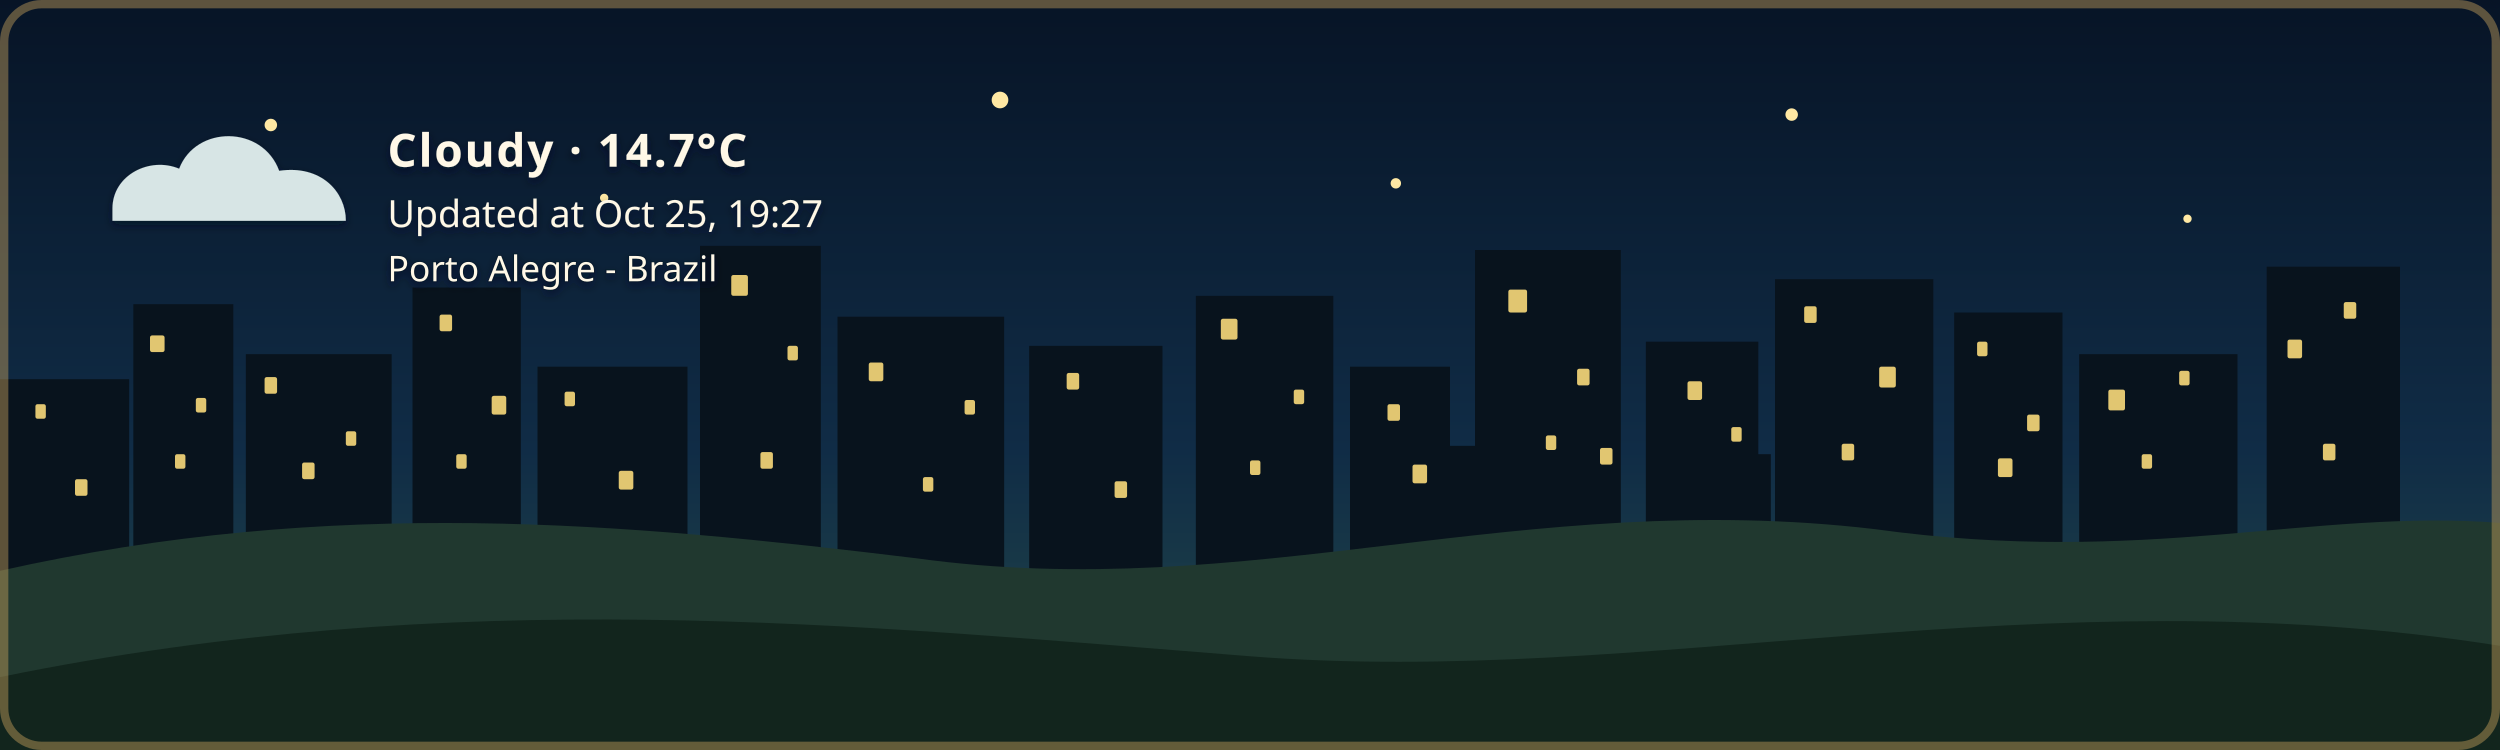
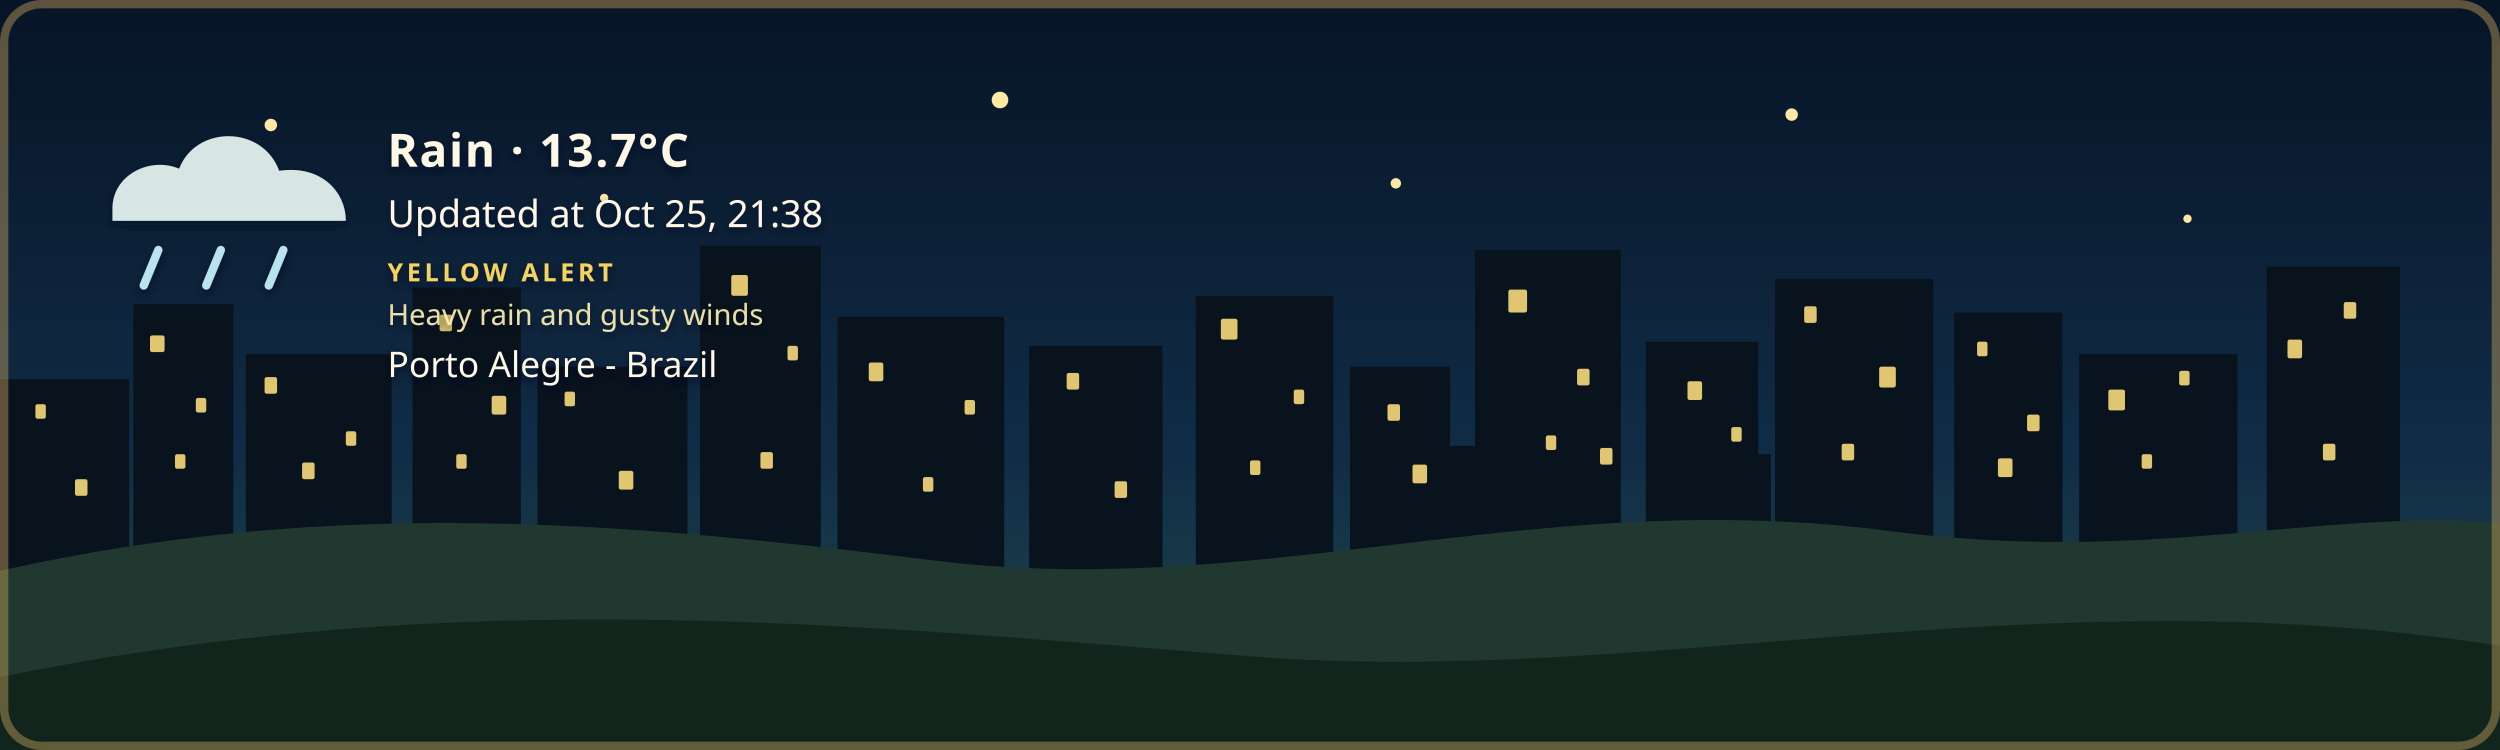
- <svg xmlns="http://www.w3.org/2000/svg" width="1200" height="360" viewBox="0 0 1200 360" role="img" aria-labelledby="title description" class="github-time-night weather-cloudy alert-none" data-temperature="14.7°C" lang="en-US">
+ <svg xmlns="http://www.w3.org/2000/svg" width="1200" height="360" viewBox="0 0 1200 360" role="img" aria-labelledby="title description" class="github-time-night weather-rain alert-yellow" data-temperature="13.7°C" lang="en-US">
  <defs>
    <linearGradient id="daySky" x1="0" y1="0" x2="0" y2="1">
      <stop offset="0%" stop-color="#87c9e8" />
      <stop offset="65%" stop-color="#f6d99a" />
      <stop offset="100%" stop-color="#f4b66e" />
    </linearGradient>
    <linearGradient id="sunsetSky" x1="0" y1="0" x2="0" y2="1">
      <stop offset="0%" stop-color="#4d568f" />
      <stop offset="55%" stop-color="#d46a66" />
      <stop offset="100%" stop-color="#f4a259" />
    </linearGradient>
    <linearGradient id="nightSky" x1="0" y1="0" x2="0" y2="1">
      <stop offset="0%" stop-color="#071426" />
      <stop offset="60%" stop-color="#102c46" />
      <stop offset="100%" stop-color="#244b4a" />
    </linearGradient>
    <linearGradient id="dawnSky" x1="0" y1="0" x2="0" y2="1">
      <stop offset="0%" stop-color="#766b9f" />
      <stop offset="55%" stop-color="#d7939b" />
      <stop offset="100%" stop-color="#f4c280" />
    </linearGradient>
    <radialGradient id="weatherSunFill" cx="35%" cy="30%" r="72%">
      <stop offset="0%" stop-color="#fff4b8" />
      <stop offset="58%" stop-color="#ffdc7a" />
      <stop offset="100%" stop-color="#f2b84f" />
    </radialGradient>
    <linearGradient id="weatherMoonFill" x1="0" y1="0" x2="1" y2="1">
      <stop offset="0%" stop-color="#fff4bd" />
      <stop offset="62%" stop-color="#ffe08a" />
      <stop offset="100%" stop-color="#e9b957" />
    </linearGradient>
    <filter id="weatherContentShadow" x="-20" y="-20" width="500" height="180" filterUnits="userSpaceOnUse">
      <feGaussianBlur in="SourceAlpha" stdDeviation="2" result="shadowBlur" />
      <feOffset in="shadowBlur" dx="0" dy="2" result="shadowOffset" />
      <feFlood flood-color="#071426" flood-opacity="0.65" result="shadowColor" />
      <feComposite in="shadowColor" in2="shadowOffset" operator="in" result="shadow" />
      <feMerge>
        <feMergeNode in="shadow" />
        <feMergeNode in="SourceGraphic" />
      </feMerge>
    </filter>
  </defs>
  <style>
    /* The sky state is updated by the GitHub Action based on local time. */

    .sky {
      animation: none !important;
    }

    .github-time-day .day-sky,
    .github-time-sunset .sunset-sky,
    .github-time-night .night-sky,
    .github-time-dawn .dawn-sky {
      opacity: 1;
    }

    .github-time-day .sunset-sky,
    .github-time-day .night-sky,
    .github-time-day .dawn-sky,
    .github-time-sunset .day-sky,
    .github-time-sunset .night-sky,
    .github-time-sunset .dawn-sky,
    .github-time-night .day-sky,
    .github-time-night .sunset-sky,
    .github-time-night .dawn-sky,
    .github-time-dawn .day-sky,
    .github-time-dawn .sunset-sky,
    .github-time-dawn .night-sky {
      opacity: 0;
    }

    .github-time-day .day-sky,
    .github-time-sunset .sunset-sky,
    .github-time-night .night-sky,
    .github-time-dawn .dawn-sky {
      animation: sky-fade-in 2.5s ease both !important;
    }

    .weather-effect {
      display: none;
    }

    .github-time-night.weather-clear .weather-moon,
    .github-time-day.weather-clear .weather-sun,
    .github-time-sunset.weather-clear .weather-sun,
    .github-time-dawn.weather-clear .weather-sun,
    .weather-cloudy .weather-cloud,
    .weather-rain .weather-cloud,
    .weather-rain .weather-rainfall,
    .weather-wind-rain .weather-cloud,
    .weather-wind-rain .weather-wind,
    .weather-wind-rain .weather-wind-rainfall,
    .weather-storm .weather-cloud,
    .weather-storm .weather-rainfall,
    .weather-storm .weather-lightning,
    .weather-snow .weather-cloud,
    .weather-snow .weather-snowfall {
      display: block;
    }

    .weather-sun {
      transform-box: fill-box;
      transform-origin: center;
      animation: weather-pulse 4s ease-in-out infinite;
    }

    .weather-moon {
      animation: moon-glow 4s ease-in-out infinite;
    }

    .weather-cloud path {
      animation: cloud-drift 8s ease-in-out infinite alternate;
    }

    .weather-rainfall path {
      animation: rain-fall 1.4s linear infinite;
    }

    .weather-rainfall path:nth-child(2) {
      animation-delay: 0.35s;
    }

    .weather-rainfall path:nth-child(3) {
      animation-delay: 0.7s;
    }

    .weather-wind-rainfall path {
      animation: wind-rain-fall 1.15s linear infinite;
    }

    .weather-wind-rainfall path:nth-child(2) {
      animation-delay: 0.3s;
    }

    .weather-wind-rainfall path:nth-child(3) {
      animation-delay: 0.6s;
    }

    .weather-wind path {
      animation: wind-sweep 1.8s ease-in-out infinite;
    }

    .weather-wind path:nth-child(2) {
      animation-delay: 0.45s;
    }

    .weather-snowfall circle {
      animation: snow-fall 3s ease-in-out infinite;
    }

    .weather-snowfall circle:nth-child(2) {
      animation-delay: 1s;
    }

    .weather-snowfall circle:nth-child(3) {
      animation-delay: 2s;
    }

    .weather-lightning {
      animation: lightning-flash 4s ease-in-out infinite;
    }

    svg.github-time-day .city-back,
    svg.github-time-day .city-mid {
      fill: #36545a;
    }

    svg.github-time-sunset .city-back,
    svg.github-time-sunset .city-mid {
      fill: #303247;
    }

    svg.github-time-night .city-back,
    svg.github-time-night .city-mid {
      fill: #08131d;
    }

    svg.github-time-dawn .city-back,
    svg.github-time-dawn .city-mid {
      fill: #404158;
    }

    .city-window {
      opacity: 0;
      fill: #f8d97a;
    }

    svg.github-time-night .city-window,
    svg.github-time-dawn .city-window,
    svg.github-time-sunset .city-window {
      opacity: 0.9;
    }

    .city-window rect {
      animation: city-window-toggle-a 20s steps(1, end) infinite;
    }

    .city-window rect:nth-child(3n) {
      animation-name: city-window-toggle-b;
      animation-delay: -4s;
    }

    .city-window rect:nth-child(4n) {
      animation-name: city-window-toggle-c;
      animation-delay: -9s;
    }

    .city-window rect:nth-child(5n) {
      animation-name: city-window-toggle-d;
      animation-delay: -13s;
    }

    .city-window rect:nth-child(7n) {
      animation-name: city-window-toggle-e;
      animation-delay: -17s;
    }

    #weather-alert-level,
    #weather-alert-detail {
      display: none;
    }

    svg.alert-yellow #weather-alert-level,
    svg.alert-yellow #weather-alert-detail,
    svg.alert-orange #weather-alert-level,
    svg.alert-orange #weather-alert-detail,
    svg.alert-red #weather-alert-level,
    svg.alert-red #weather-alert-detail {
      display: block;
    }

    svg.alert-yellow #weather-alert-level {
      fill: #f4d35e;
    }

    svg.alert-yellow #weather-alert-detail {
      fill: #fff3b3;
    }

    svg.alert-orange #weather-alert-level {
      fill: #f9a74f;
    }

    svg.alert-orange #weather-alert-detail {
      fill: #ffd0a0;
    }

    svg.alert-red #weather-alert-level {
      fill: #ff675c;
    }

    svg.alert-red #weather-alert-detail {
      fill: #ffc2bf;
    }

    #weather-description,
    #weather-time,
    #weather-alert-level,
    #weather-alert-detail,
    #weather-location {
      animation: info-fade-in 1.5s ease both;
      font-family: sans-serif;
    }

    #weather-description {
      letter-spacing: 0.04em;
    }

    @keyframes sky-fade-in {
      from {
        opacity: 0;
      }

      to {
        opacity: 1;
      }
    }

    @keyframes info-fade-in {
      from {
        opacity: 0;
        transform: translateY(6px);
      }

      to {
        opacity: 1;
        transform: translateY(0);
      }
    }

    @keyframes weather-pulse {
      0%,
      100% {
        opacity: 0.85;
        transform: scale(0.96);
      }

      50% {
        opacity: 1;
        transform: scale(1.04);
      }
    }

    @keyframes moon-glow {
      0%,
      100% {
        opacity: 0.8;
      }

      50% {
        opacity: 1;
      }
    }

    @keyframes cloud-drift {
      from {
        transform: translateX(-5px);
      }

      to {
        transform: translateX(8px);
      }
    }

    @keyframes rain-fall {
      0% {
        opacity: 0;
        transform: translateY(-7px);
      }

      25%,
      75% {
        opacity: 1;
      }

      100% {
        opacity: 0;
        transform: translateY(10px);
      }
    }

    @keyframes wind-rain-fall {
      0% {
        opacity: 0;
        transform: translate(-6px, -5px);
      }

      25%,
      75% {
        opacity: 1;
      }

      100% {
        opacity: 0;
        transform: translate(8px, 10px);
      }
    }

    @keyframes wind-sweep {
      0%,
      100% {
        opacity: 0.3;
        transform: translateX(-7px);
      }

      50% {
        opacity: 1;
        transform: translateX(6px);
      }
    }

    @keyframes snow-fall {
      0%,
      100% {
        opacity: 0.35;
        transform: translateY(-5px);
      }

      50% {
        opacity: 1;
        transform: translate(5px, 8px);
      }
    }

    @keyframes lightning-flash {
      0%,
      88%,
      100% {
        opacity: 0;
      }

      90%,
      93% {
        opacity: 1;
      }
    }

    @keyframes city-window-toggle-a {
      0%,
      19%,
      61%,
      100% {
        opacity: 1;
      }

      20%,
      60% {
        opacity: 0;
      }
    }

    @keyframes city-window-toggle-b {
      0%,
      34%,
      76%,
      100% {
        opacity: 0;
      }

      35%,
      75% {
        opacity: 1;
      }
    }

    @keyframes city-window-toggle-c {
      0%,
      24%,
      46%,
      100% {
        opacity: 1;
      }

      25%,
      45% {
        opacity: 0;
      }
    }

    @keyframes city-window-toggle-d {
      0%,
      49%,
      86%,
      100% {
        opacity: 1;
      }

      50%,
      85% {
        opacity: 0;
      }
    }

    @keyframes city-window-toggle-e {
      0%,
      14%,
      56%,
      100% {
        opacity: 0;
      }

      15%,
      55% {
        opacity: 1;
      }
    }

    .stars {
      opacity: 0;
    }

    .github-time-sunset .stars,
    .github-time-dawn .stars {
      opacity: 0.35;
    }

    .github-time-night .stars {
      opacity: 1;
    }

    .star {
      animation: twinkle 2.5s ease-in-out infinite;
      transform-box: fill-box;
      transform-origin: center;
    }

    .star:nth-child(2) {
      animation-delay: 0.5s;
    }

    .star:nth-child(3) {
      animation-delay: 1s;
    }

    .star:nth-child(4) {
      animation-delay: 1.5s;
    }

    @keyframes twinkle {
      0%,
      100% {
        opacity: 0.25;
        transform: scale(0.8);
      }

      50% {
        opacity: 1;
        transform: scale(1.25);
      }
    }

    /*
     * Disable animations when the visitor has requested reduced motion.
     */
    @media (prefers-reduced-motion: reduce) {
      .sky,
      .stars,
      .star,
      .weather-sun,
      .weather-moon,
      .weather-cloud path,
      .weather-rainfall path,
      .weather-wind-rainfall path,
      .weather-wind path,
      .weather-snowfall circle,
      .weather-lightning,
      .city-window rect,
      #weather-description,
      #weather-time,
      #weather-alert-level,
      #weather-alert-detail,
      #weather-location {
        animation: none !important;
      }
    }
  </style>
  <g id="skies">
    <rect class="sky day-sky" width="1200" height="360" fill="url(#daySky)" />
    <rect class="sky sunset-sky" width="1200" height="360" fill="url(#sunsetSky)" />
    <rect class="sky night-sky" width="1200" height="360" fill="url(#nightSky)" />
    <rect class="sky dawn-sky" width="1200" height="360" fill="url(#dawnSky)" />
  </g>
  <g class="stars" fill="#ffe8a3">
    <circle class="star" cx="130" cy="60" r="3" />
    <circle class="star" cx="290" cy="95" r="2" />
    <circle class="star" cx="480" cy="48" r="4" />
    <circle class="star" cx="670" cy="88" r="2.5" />
    <circle class="star" cx="860" cy="55" r="3" />
    <circle class="star" cx="1050" cy="105" r="2" />
  </g>
  <g class="city-shape">
    <g class="city-back">
      <rect x="0" y="182" width="62" height="94" />
      <rect x="64" y="146" width="48" height="130" />
      <rect x="118" y="170" width="70" height="106" />
      <rect x="198" y="138" width="52" height="138" />
      <rect x="258" y="176" width="72" height="100" />
      <rect x="336" y="118" width="58" height="158" />
      <rect x="402" y="152" width="80" height="124" />
      <rect x="494" y="166" width="64" height="110" />
      <rect x="574" y="142" width="66" height="134" />
      <rect x="648" y="176" width="48" height="100" />
      <rect x="708" y="120" width="70" height="156" />
      <rect x="790" y="164" width="54" height="112" />
      <rect x="852" y="134" width="76" height="142" />
      <rect x="938" y="150" width="52" height="126" />
      <rect x="998" y="170" width="76" height="106" />
      <rect x="1088" y="128" width="64" height="148" />
    </g>
    <g class="city-mid">
      <rect x="24" y="226" width="28" height="50" />
      <rect x="88" y="210" width="18" height="66" />
      <rect x="148" y="218" width="22" height="58" />
      <rect x="214" y="206" width="22" height="70" />
      <rect x="282" y="210" width="18" height="66" />
      <rect x="362" y="206" width="22" height="70" />
      <rect x="430" y="220" width="18" height="56" />
      <rect x="528" y="220" width="20" height="56" />
      <rect x="606" y="214" width="22" height="62" />
      <rect x="690" y="214" width="18" height="62" />
      <rect x="754" y="208" width="18" height="68" />
      <rect x="830" y="218" width="20" height="58" />
      <rect x="892" y="214" width="18" height="62" />
      <rect x="960" y="224" width="18" height="52" />
      <rect x="1018" y="218" width="22" height="58" />
      <rect x="1108" y="210" width="18" height="66" />
    </g>
    <g class="city-window">
      <rect x="17" y="194" width="5" height="7" rx="1" />
      <rect x="36" y="230" width="6" height="8" rx="1" />
      <rect x="72" y="161" width="7" height="8" rx="1" />
      <rect x="84" y="218" width="5" height="7" rx="1" />
      <rect x="94" y="191" width="5" height="7" rx="1" />
      <rect x="127" y="181" width="6" height="8" rx="1" />
      <rect x="145" y="222" width="6" height="8" rx="1" />
      <rect x="166" y="207" width="5" height="7" rx="1" />
      <rect x="211" y="151" width="6" height="8" rx="1" />
      <rect x="219" y="218" width="5" height="7" rx="1" />
      <rect x="236" y="190" width="7" height="9" rx="1" />
      <rect x="271" y="188" width="5" height="7" rx="1" />
      <rect x="297" y="226" width="7" height="9" rx="1" />
      <rect x="351" y="132" width="8" height="10" rx="1" />
      <rect x="365" y="217" width="6" height="8" rx="1" />
      <rect x="378" y="166" width="5" height="7" rx="1" />
      <rect x="417" y="174" width="7" height="9" rx="1" />
      <rect x="443" y="229" width="5" height="7" rx="1" />
      <rect x="463" y="192" width="5" height="7" rx="1" />
      <rect x="512" y="179" width="6" height="8" rx="1" />
      <rect x="535" y="231" width="6" height="8" rx="1" />
      <rect x="586" y="153" width="8" height="10" rx="1" />
      <rect x="600" y="221" width="5" height="7" rx="1" />
      <rect x="621" y="187" width="5" height="7" rx="1" />
      <rect x="666" y="194" width="6" height="8" rx="1" />
      <rect x="678" y="223" width="7" height="9" rx="1" />
      <rect x="724" y="139" width="9" height="11" rx="1" />
      <rect x="742" y="209" width="5" height="7" rx="1" />
      <rect x="757" y="177" width="6" height="8" rx="1" />
      <rect x="768" y="215" width="6" height="8" rx="1" />
      <rect x="810" y="183" width="7" height="9" rx="1" />
      <rect x="831" y="205" width="5" height="7" rx="1" />
      <rect x="866" y="147" width="6" height="8" rx="1" />
      <rect x="884" y="213" width="6" height="8" rx="1" />
      <rect x="902" y="176" width="8" height="10" rx="1" />
      <rect x="949" y="164" width="5" height="7" rx="1" />
      <rect x="959" y="220" width="7" height="9" rx="1" />
      <rect x="973" y="199" width="6" height="8" rx="1" />
      <rect x="1012" y="187" width="8" height="10" rx="1" />
      <rect x="1028" y="218" width="5" height="7" rx="1" />
      <rect x="1046" y="178" width="5" height="7" rx="1" />
      <rect x="1098" y="163" width="7" height="9" rx="1" />
      <rect x="1115" y="213" width="6" height="8" rx="1" />
      <rect x="1125" y="145" width="6" height="8" rx="1" />
    </g>
  </g>
  <g transform="translate(54 48)" filter="url(#weatherContentShadow)">
    <g class="weather-effect weather-sun">
      <circle cx="34" cy="34" r="23" fill="url(#weatherSunFill)" />
      <g stroke="#ffd66f" stroke-width="4" stroke-linecap="round">
        <path d="M 34 0 V 8" />
        <path d="M 34 60 V 68" />
        <path d="M 0 34 H 8" />
        <path d="M 60 34 H 68" />
        <path d="M 10 10 L 16 16" />
        <path d="M 52 52 L 58 58" />
        <path d="M 58 10 L 52 16" />
        <path d="M 16 52 L 10 58" />
      </g>
    </g>
    <g class="weather-effect weather-moon">
      <path d="M 54 4 C 38 7, 26 20, 26 36 C 26 53, 39 66, 56 66 C 65 66, 74 62, 80 56 C 76 57, 72 58, 68 58 C 51 58, 38 45, 38 28 C 38 18, 44 9, 54 4 Z" fill="url(#weatherMoonFill)" />
    </g>
    <g class="weather-effect weather-cloud" fill="#d7e5e5">
      <path d="M 0 52 C 0 36, 18 27, 32 33 C 40 12, 72 12, 80 34 C 100 31, 112 44, 112 58 H 0 Z" />
    </g>
    <g class="weather-effect weather-rainfall" stroke="#b9e3ed" stroke-width="4" stroke-linecap="round">
      <path d="M 22 72 l -7 17" />
      <path d="M 52 72 l -7 17" />
      <path d="M 82 72 l -7 17" />
    </g>
    <g class="weather-effect weather-wind-rainfall" stroke="#b9e3ed" stroke-width="4" stroke-linecap="round">
      <path d="M 50 70 l -10 19" />
      <path d="M 75 70 l -10 19" />
      <path d="M 100 70 l -10 19" />
    </g>
    <g class="weather-effect weather-wind" fill="none" stroke="#eef8ff" stroke-width="3.5" stroke-linecap="round">
      <path d="M 2 73 C 12 68, 22 68, 32 72" />
      <path d="M 2 88 C 13 83, 24 83, 34 87" />
    </g>
    <g class="weather-effect weather-lightning" fill="#ffe37b">
      <path d="M 62 68 l -14 27 h 12 l -7 20 l 24 -31 h -13 z" />
    </g>
    <g class="weather-effect weather-snowfall" fill="#eef8ff">
      <circle cx="22" cy="78" r="4" />
      <circle cx="52" cy="91" r="4" />
      <circle cx="82" cy="78" r="4" />
    </g>
-     <text id="weather-description" x="132" y="32" fill="#fff8e7" font-family="sans-serif" font-size="22" font-weight="600">Cloudy · 14.7°C</text>
-     <text id="weather-time" x="132" y="61" fill="#fff8e7" font-family="sans-serif" font-size="18">Updated at Oct 25, 19:27</text>
-     <text id="weather-alert-level" x="132" y="87" fill="#eaf3ff" font-family="sans-serif" font-size="12" font-weight="700" letter-spacing="1.8" />
-     <text id="weather-alert-detail" x="132" y="108" fill="#eef7ff" font-family="sans-serif" font-size="14" opacity="0.9" />
-     <text id="weather-location" x="132" y="87" fill="#fff8e7" stroke="#071426" stroke-width="0.8" stroke-opacity="0.65" paint-order="stroke fill" font-family="sans-serif" font-size="17" font-weight="500">Porto Alegre - Brazil</text>
+     <text id="weather-description" x="132" y="32" fill="#fff8e7" font-family="sans-serif" font-size="22" font-weight="600">Rain · 13.7°C</text>
+     <text id="weather-time" x="132" y="61" fill="#fff8e7" font-family="sans-serif" font-size="18">Updated at Oct 25, 21:38</text>
+     <text id="weather-alert-level" x="132" y="87" fill="#eaf3ff" font-family="sans-serif" font-size="12" font-weight="700" letter-spacing="1.8">YELLOW ALERT</text>
+     <text id="weather-alert-detail" x="132" y="108" fill="#eef7ff" font-family="sans-serif" font-size="14" opacity="0.9">Heavy rain and gusty winds</text>
+     <text id="weather-location" x="132" y="133" fill="#fff8e7" stroke="#071426" stroke-width="0.8" stroke-opacity="0.65" paint-order="stroke fill" font-family="sans-serif" font-size="17" font-weight="500">Porto Alegre - Brazil</text>
  </g>
  <path d="       M 0 274       C 160 238, 300 251, 440 268       C 600 290, 730 234, 900 254       C 1030 272, 1110 244, 1200 251       L 1200 360       L 0 360       Z     " fill="#20382f" />
  <path d="       M 0 325       C 220 280, 410 300, 600 315       C 790 330, 980 275, 1200 310       L 1200 360       L 0 360       Z     " fill="#12251d" />
  <rect x="2" y="2" width="1196" height="356" rx="18" fill="none" stroke="#c6a15b" stroke-width="4" stroke-opacity="0.45" />
</svg>
